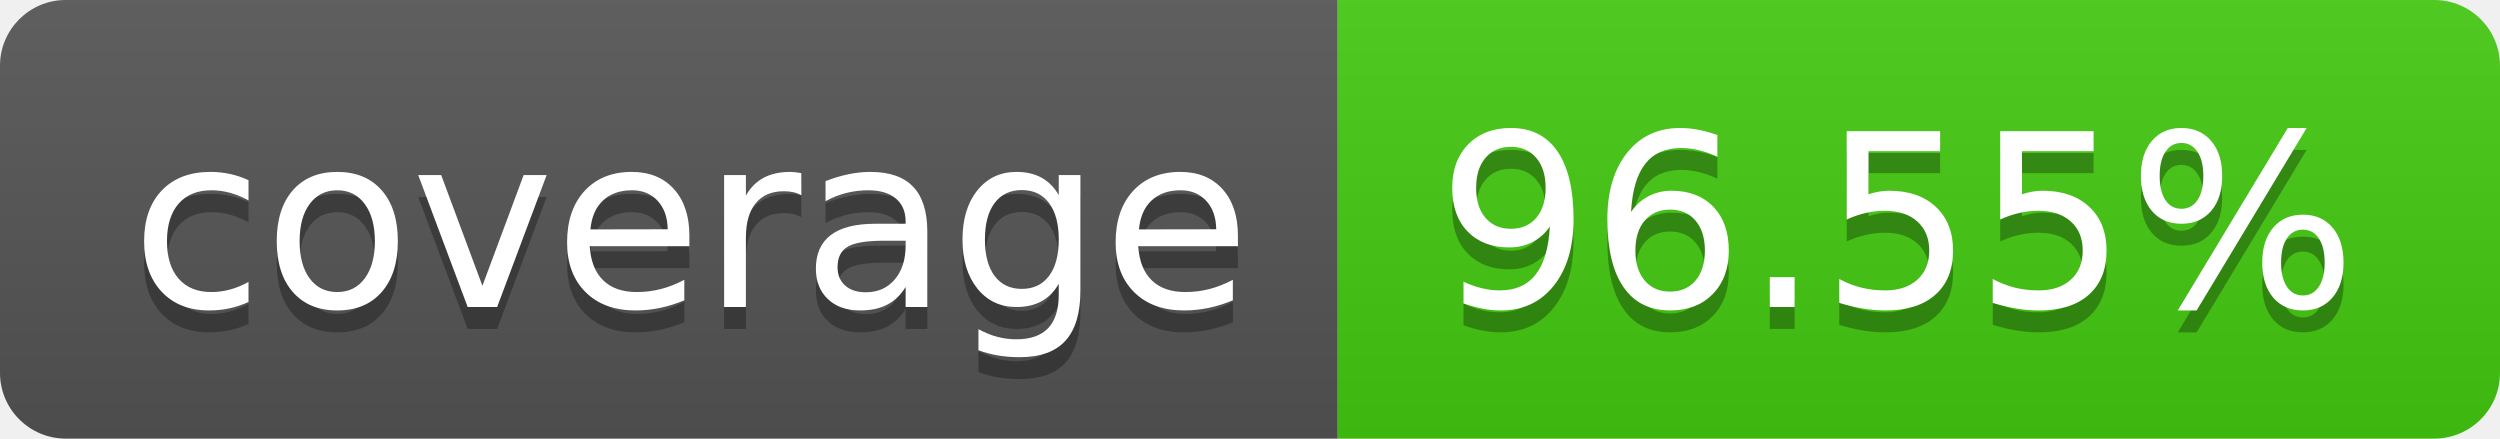
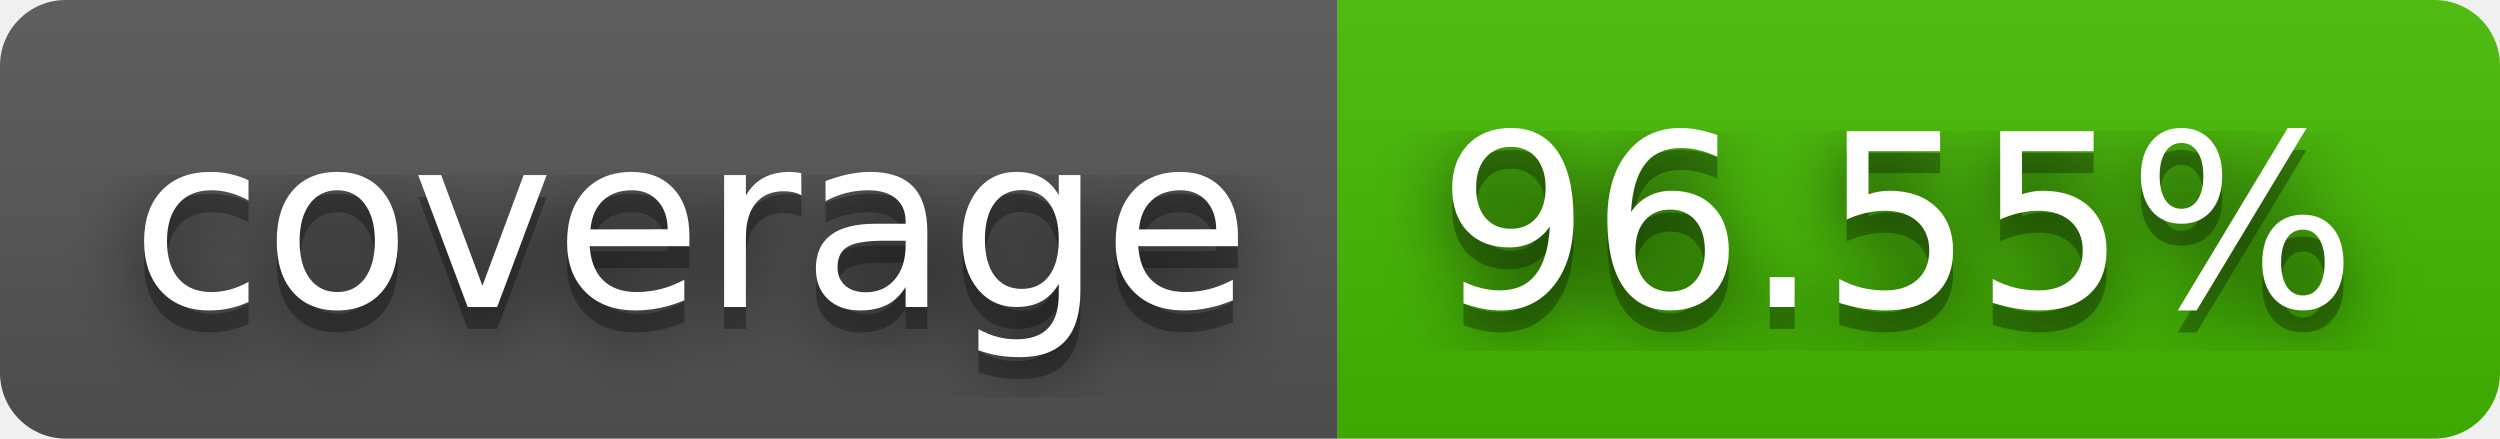
<svg xmlns="http://www.w3.org/2000/svg" width="114" height="20" role="img" aria-label="coverage: 96.55%">
+   <filter id="blur">
+     <feGaussianBlur stdDeviation="16" />
+   </filter>
  <linearGradient id="s" x2="0" y2="100%">
    <stop offset="0" stop-color="#bbb" stop-opacity=".1" />
    <stop offset="1" stop-opacity=".1" />
  </linearGradient>
  <clipPath id="r">
-     <rect width="114" height="20" rx="3" fill="#fff" />
+     <rect width="114" height="20" rx="3" />
  </clipPath>
  <g clip-path="url(#r)">
    <rect width="61" height="20" fill="#555" />
-     <rect x="61" width="53" height="20" fill="#4c1" />
+     <rect x="61" width="53" height="20" fill="#4b0" />
    <rect width="114" height="20" fill="url(#s)" />
  </g>
  <g fill="#fff" text-anchor="middle" font-family="Verdana,Geneva,DejaVu Sans,sans-serif" text-rendering="geometricPrecision" font-size="110">
-     <text aria-hidden="true" x="315" y="150" fill="#010101" fill-opacity=".3" transform="scale(.1)" textLength="510">coverage</text>
-     <text x="315" y="140" transform="scale(.1)" fill="#fff" textLength="510">coverage</text>
-     <text aria-hidden="true" x="865" y="150" fill="#010101" fill-opacity=".3" transform="scale(.1)" textLength="430">96.55%</text>
-     <text x="865" y="140" transform="scale(.1)" fill="#fff" textLength="430">96.55%</text>
+     <g transform="scale(.1)">
+       <g aria-hidden="true" fill="#010101">
+         <text x="315" y="150" fill-opacity=".8" filter="url(#blur)" textLength="510">coverage</text>
+         <text x="315" y="150" fill-opacity=".3" textLength="510">coverage</text>
+       </g>
+       <text x="315" y="140" textLength="510">coverage</text>
+     </g>
+     <g transform="scale(.1)">
+       <g aria-hidden="true" fill="#010101">
+         <text x="865" y="150" fill-opacity=".8" filter="url(#blur)" textLength="430">96.55%</text>
+         <text x="865" y="150" fill-opacity=".3" textLength="430">96.55%</text>
+       </g>
+       <text x="865" y="140" textLength="430">96.55%</text>
+     </g>
  </g>
</svg>
